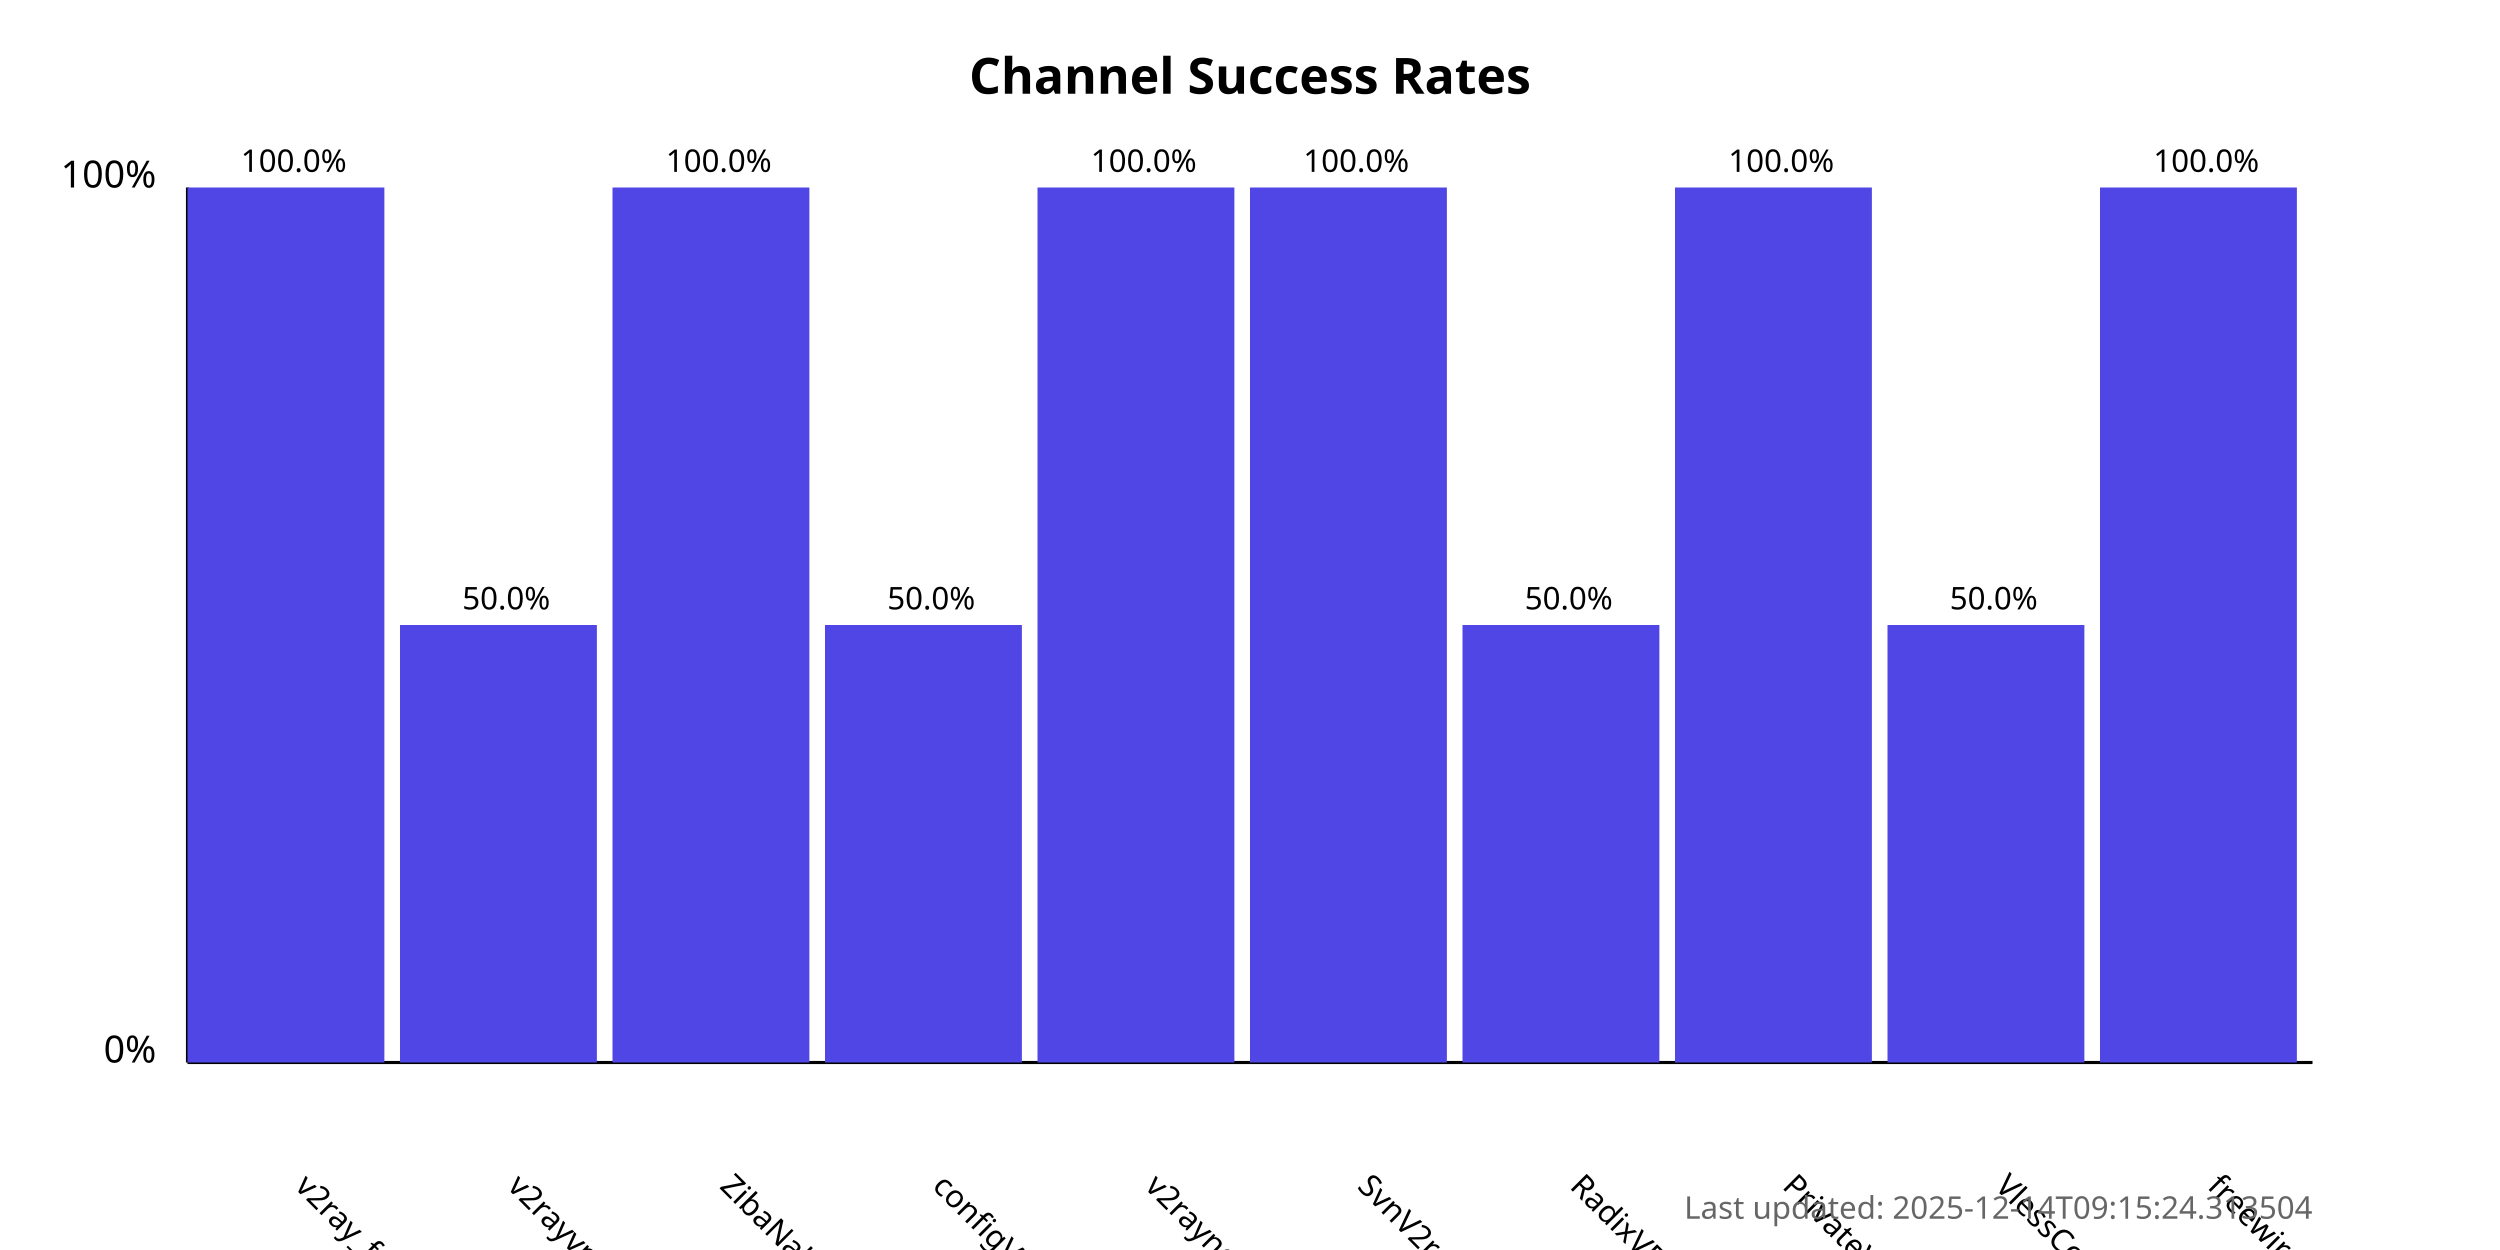
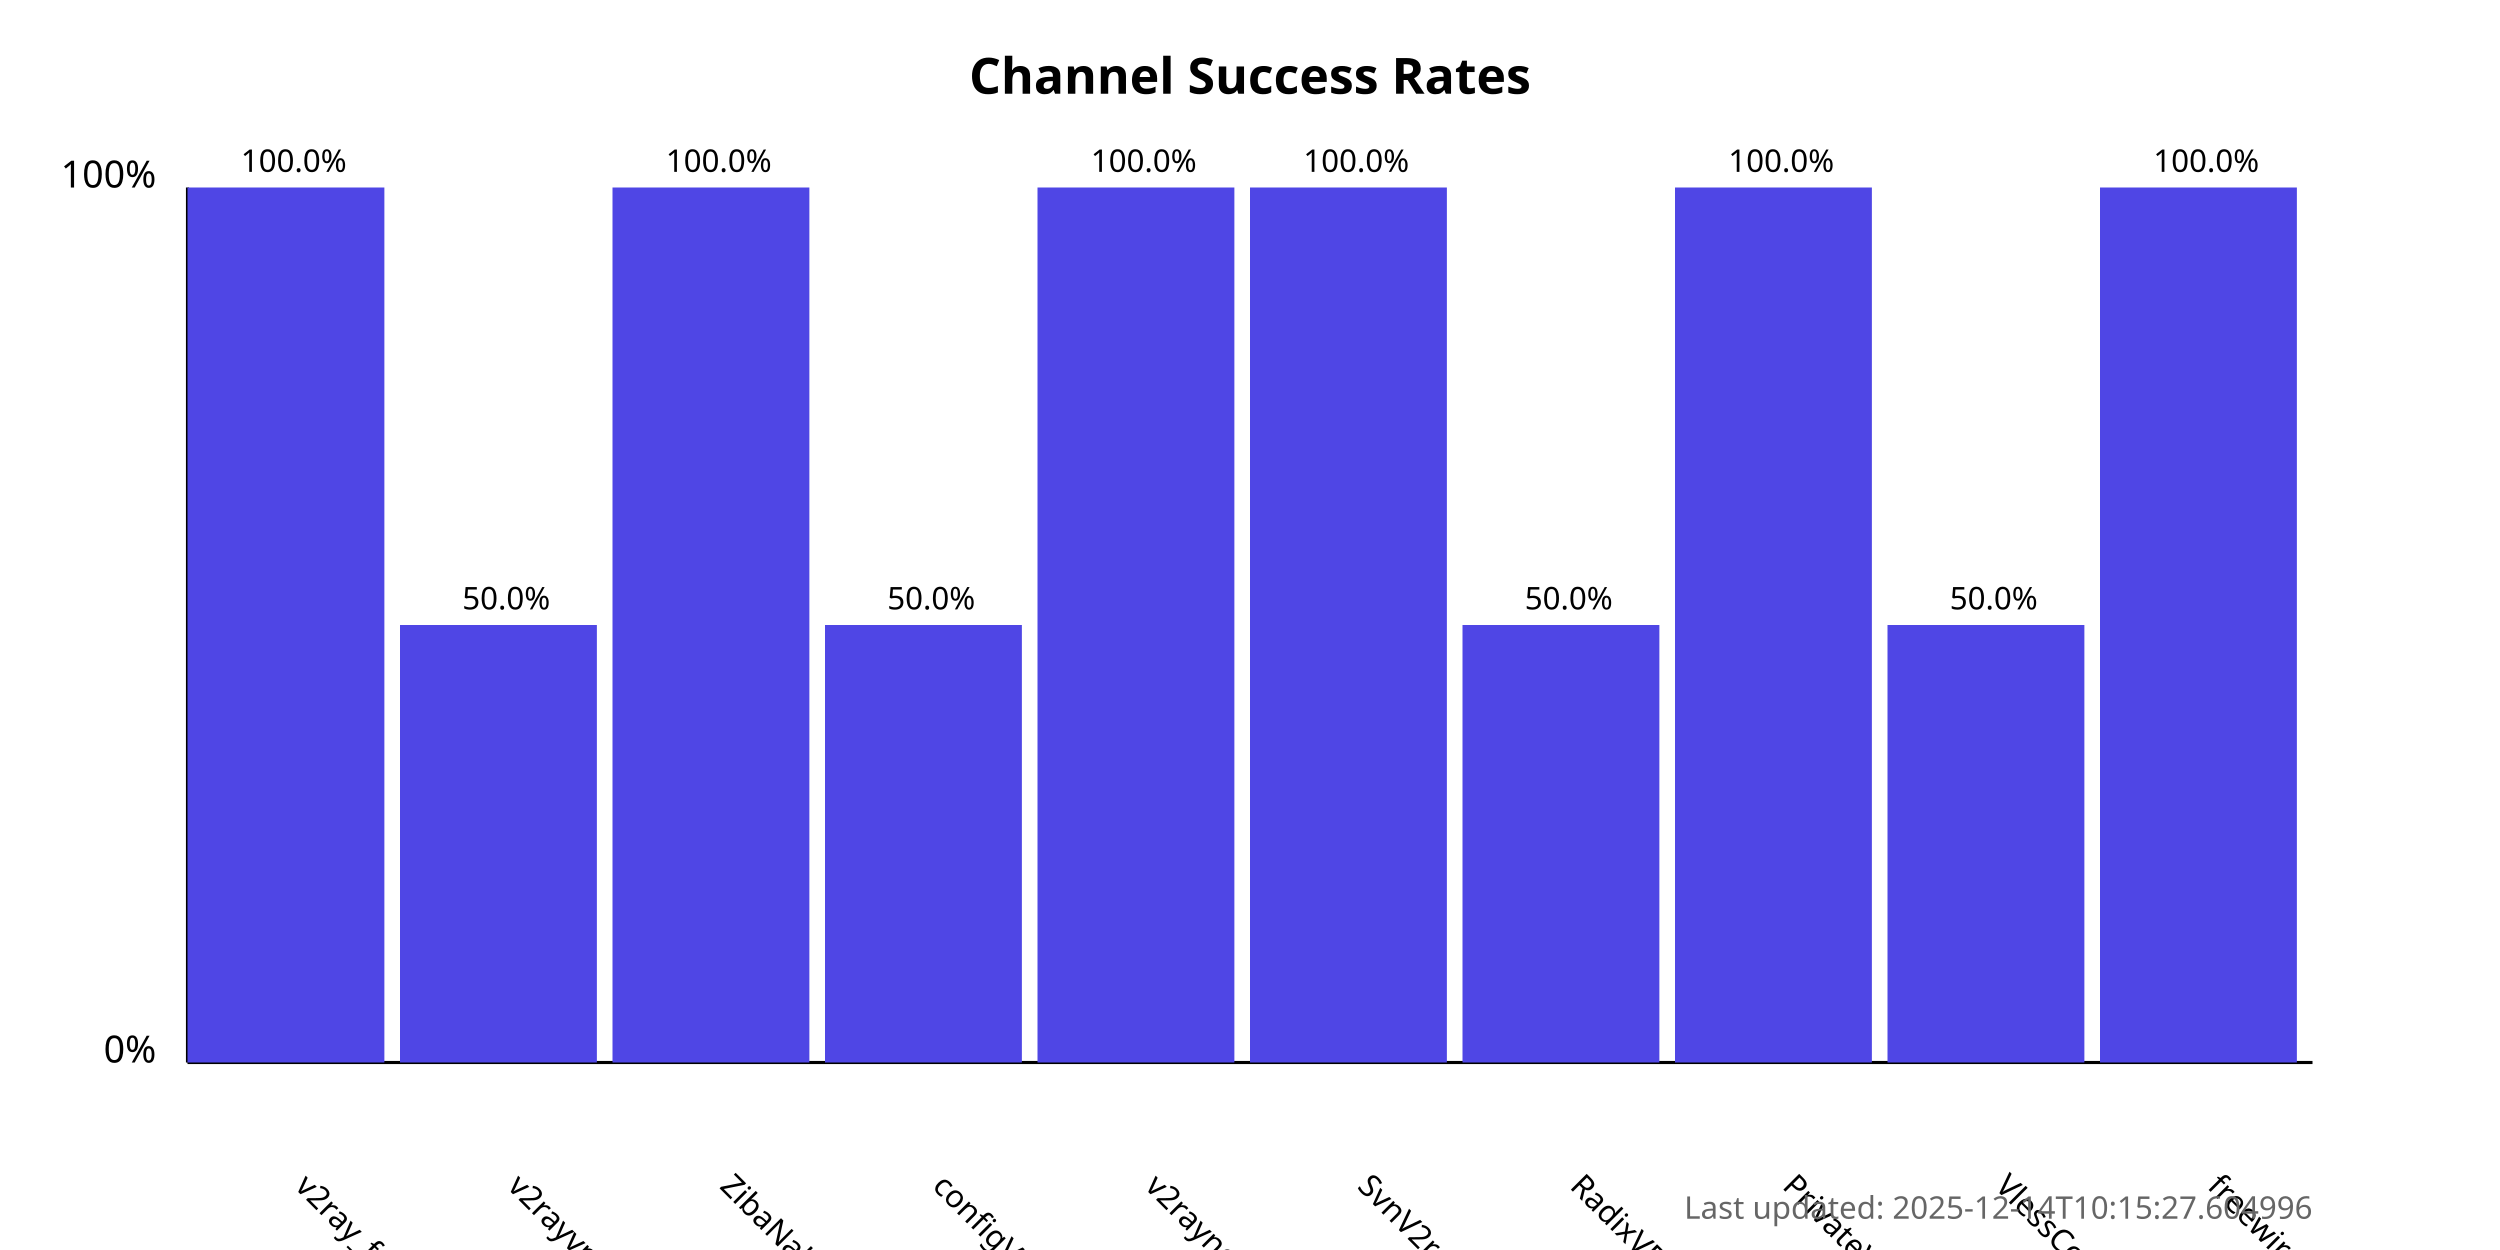
<svg xmlns="http://www.w3.org/2000/svg" width="800" height="400">
  <style>
            .chart-title { font: bold 16px sans-serif; }
            .axis-label { font: 12px sans-serif; }
            .tick-label { font: 10px sans-serif; }
            .bar { fill: #4f46e5; }
            .bar:hover { fill: #6366f1; }
            .timestamp { font: 10px sans-serif; fill: #666; }
        </style>
  <text x="400.0" y="30" text-anchor="middle" class="chart-title">
            Channel Success Rates
        </text>
  <line x1="60" y1="340" x2="60" y2="60" stroke="black" stroke-width="1" />
  <line x1="60" y1="340" x2="740" y2="340" stroke="black" stroke-width="1" />
  <text x="50" y="340" text-anchor="end" class="axis-label">0%</text>
  <text x="50" y="60" text-anchor="end" class="axis-label">100%</text>
  <g>
    <rect x="60" y="60.0" width="63.0" height="280.0" class="bar" />
    <text x="94.0" y="380" transform="rotate(45, 94.0, 380)" text-anchor="start" class="tick-label">
                v2ray_free_conf
            </text>
    <text x="94.0" y="55.0" text-anchor="middle" class="tick-label">
                100.0%
            </text>
  </g>
  <g>
    <rect x="128.0" y="200.0" width="63.0" height="140.0" class="bar" />
    <text x="162.0" y="380" transform="rotate(45, 162.0, 380)" text-anchor="start" class="tick-label">
                v2rayvpno
            </text>
    <text x="162.0" y="195.0" text-anchor="middle" class="tick-label">
                50.0%
            </text>
  </g>
  <g>
    <rect x="196.0" y="60.0" width="63.0" height="280.0" class="bar" />
    <text x="230.0" y="380" transform="rotate(45, 230.0, 380)" text-anchor="start" class="tick-label">
                ZibaNabz
            </text>
    <text x="230.0" y="55.0" text-anchor="middle" class="tick-label">
                100.0%
            </text>
  </g>
  <g>
    <rect x="264.0" y="200.0" width="63.0" height="140.0" class="bar" />
    <text x="298.0" y="380" transform="rotate(45, 298.0, 380)" text-anchor="start" class="tick-label">
                configV2rayForFree
            </text>
    <text x="298.0" y="195.0" text-anchor="middle" class="tick-label">
                50.0%
            </text>
  </g>
  <g>
    <rect x="332.0" y="60.0" width="63.0" height="280.0" class="bar" />
    <text x="366.0" y="380" transform="rotate(45, 366.0, 380)" text-anchor="start" class="tick-label">
                v2rayngvpn
            </text>
    <text x="366.0" y="55.0" text-anchor="middle" class="tick-label">
                100.0%
            </text>
  </g>
  <g>
    <rect x="400.0" y="60.0" width="63.0" height="280.0" class="bar" />
    <text x="434.0" y="380" transform="rotate(45, 434.0, 380)" text-anchor="start" class="tick-label">
                SvnV2ray
            </text>
    <text x="434.0" y="55.0" text-anchor="middle" class="tick-label">
                100.0%
            </text>
  </g>
  <g>
    <rect x="468.0" y="200.0" width="63.0" height="140.0" class="bar" />
    <text x="502.0" y="380" transform="rotate(45, 502.0, 380)" text-anchor="start" class="tick-label">
                RadixVPN
            </text>
    <text x="502.0" y="195.0" text-anchor="middle" class="tick-label">
                50.0%
            </text>
  </g>
  <g>
    <rect x="536.0" y="60.0" width="63.0" height="280.0" class="bar" />
    <text x="570.0" y="380" transform="rotate(45, 570.0, 380)" text-anchor="start" class="tick-label">
                PrivateVPNs
            </text>
    <text x="570.0" y="55.0" text-anchor="middle" class="tick-label">
                100.0%
            </text>
  </g>
  <g>
    <rect x="604.0" y="200.0" width="63.0" height="140.0" class="bar" />
    <text x="638.0" y="380" transform="rotate(45, 638.0, 380)" text-anchor="start" class="tick-label">
                VlessConfig
            </text>
    <text x="638.0" y="195.0" text-anchor="middle" class="tick-label">
                50.0%
            </text>
  </g>
  <g>
    <rect x="672.0" y="60.0" width="63.0" height="280.0" class="bar" />
    <text x="706.0" y="380" transform="rotate(45, 706.0, 380)" text-anchor="start" class="tick-label">
                freewireguard
            </text>
    <text x="706.0" y="55.0" text-anchor="middle" class="tick-label">
                100.0%
            </text>
  </g>
  <text x="740" y="390" text-anchor="end" class="timestamp">
-             Last updated: 2025-12-14T09:15:24.313504
+             Last updated: 2025-12-14T10:15:27.604996
        </text>
</svg>
